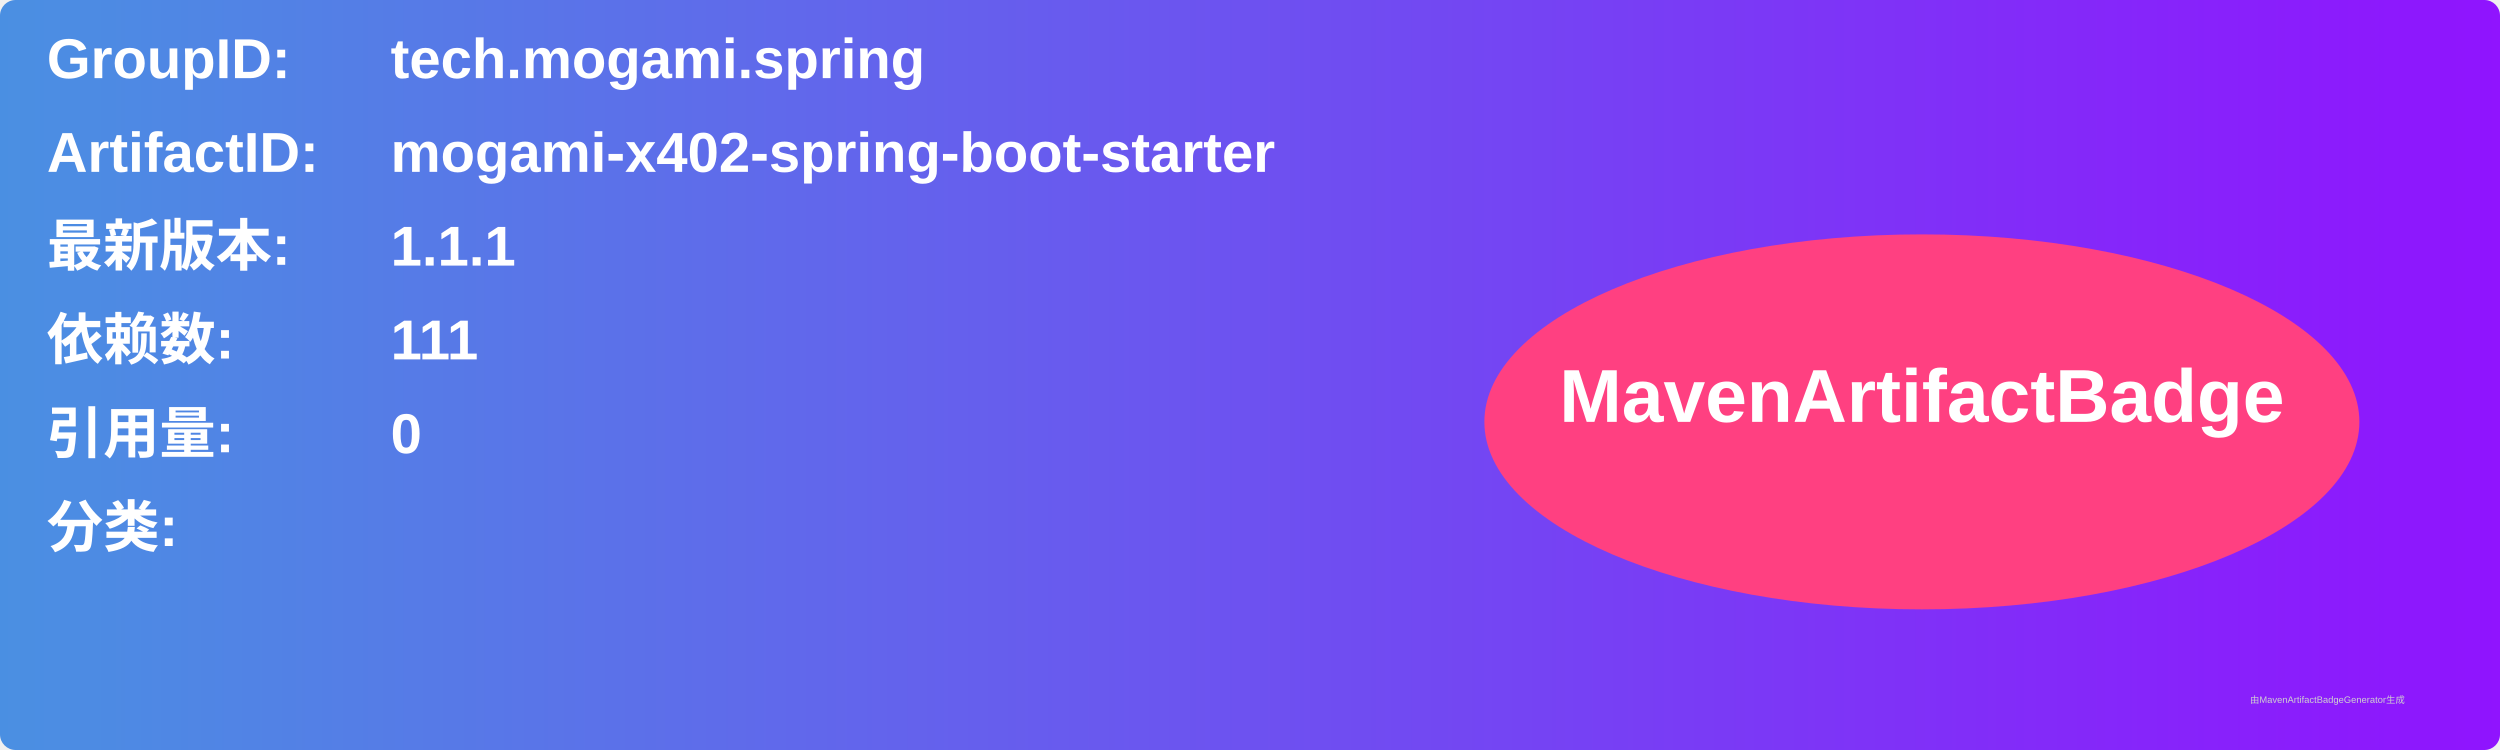
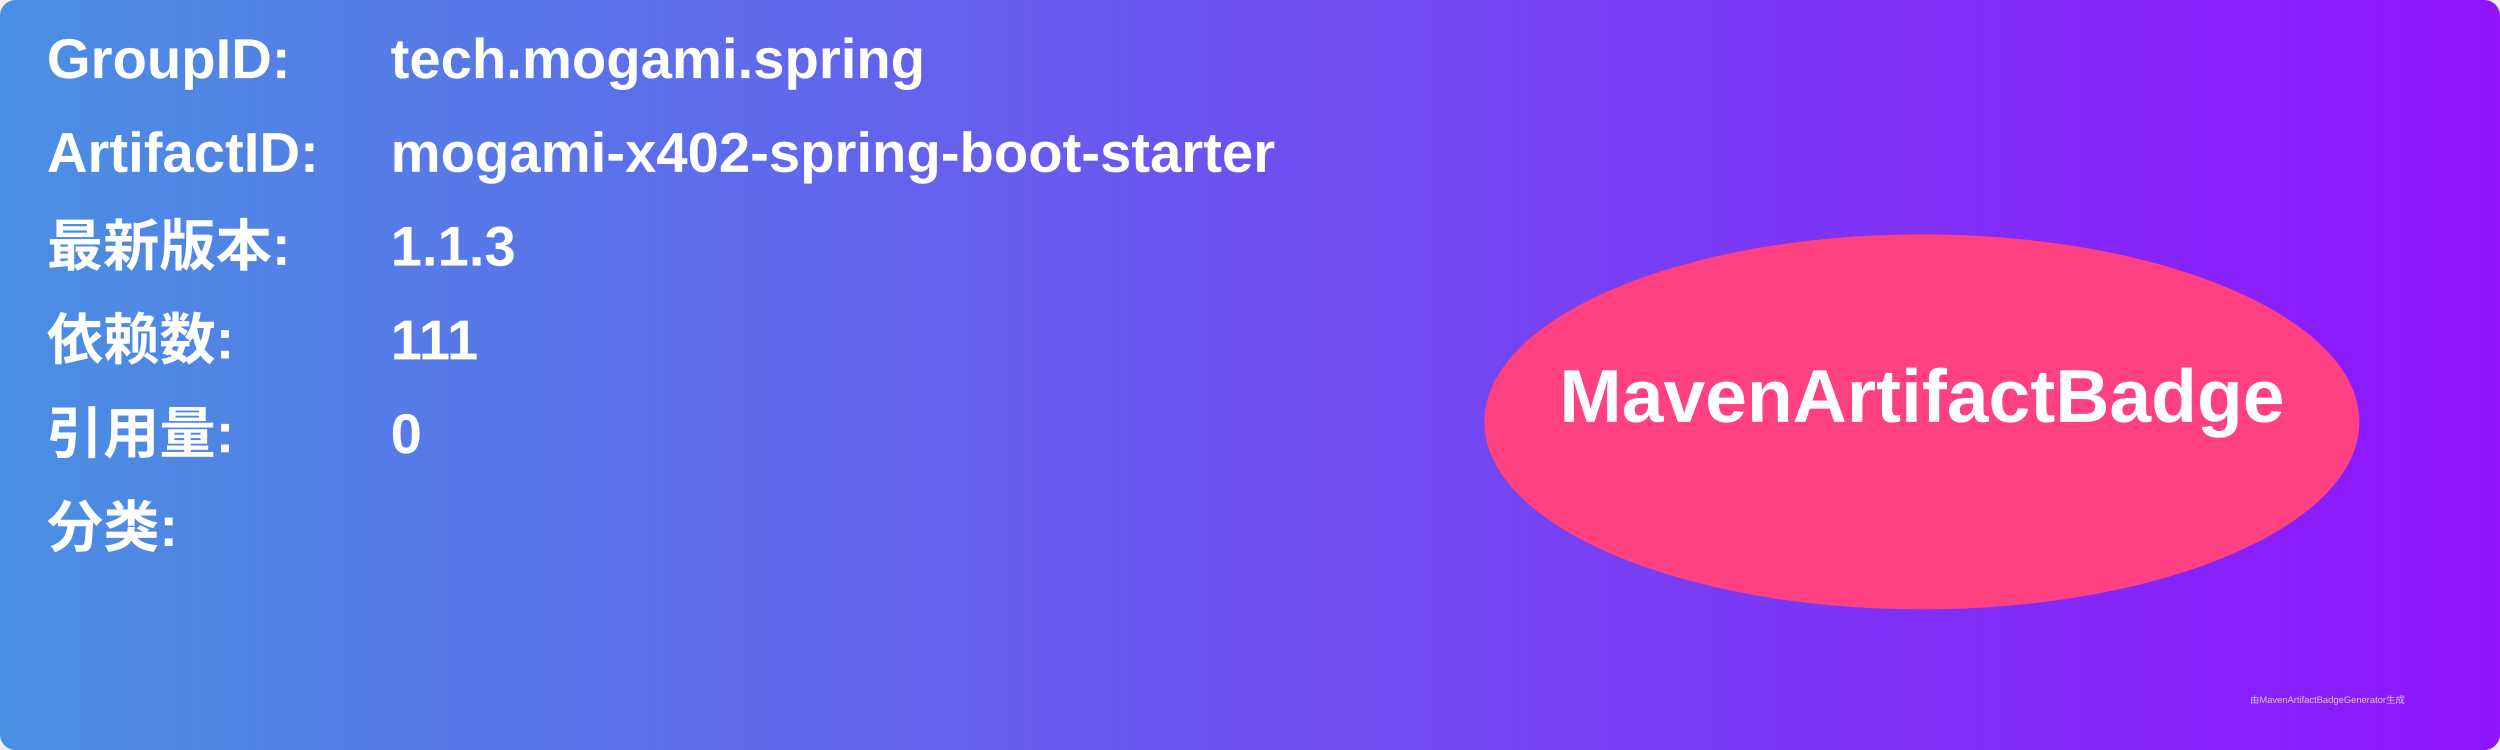
<svg xmlns="http://www.w3.org/2000/svg" width="800" height="240" viewBox="0 0 800 240">
  <linearGradient id="grad" x1="0%" y1="0%" x2="100%" y2="0%">
    <stop offset="0%" stop-color="#4a90e2" />
    <stop offset="100%" stop-color="#9013fe" />
  </linearGradient>
  <rect width="100%" height="100%" rx="5" ry="5" fill="url(#grad)" />
  <g transform="translate(15, 15)">
    <text x="0" y="10" font-family="Arial" font-size="18" fill="white" font-weight="bold" width="260">GroupID:</text>
    <text x="110" y="10" font-family="Arial" font-size="18" fill="white" font-weight="bold" width="460">tech.mogami.spring</text>
    <text x="0" y="40" font-family="Arial" font-size="18" fill="white" font-weight="bold" width="260">ArtifactID:</text>
    <text x="110" y="40" font-family="Arial" font-size="18" fill="white" font-weight="bold" width="460">mogami-x402-spring-boot-starter</text>
    <text x="0" y="70" font-family="Arial" font-size="18" fill="white" font-weight="bold">最新版本:</text>
    <text x="110" y="70" font-family="Arial" font-size="18" fill="white" font-weight="bold">
-       <tspan font-weight="bold">1.1.1</tspan>
+       <tspan font-weight="bold">1.1.3</tspan>
    </text>
    <text x="0" y="100" font-family="Arial" font-size="18" fill="white" font-weight="bold">依赖数: </text>
    <text x="110" y="100" font-family="Arial" font-size="18" fill="white">
      <tspan font-weight="bold">111</tspan>
    </text>
    <text x="0" y="130" font-family="Arial" font-size="18" fill="white" font-weight="bold">引用量: </text>
    <text x="110" y="130" font-family="Arial" font-size="18" fill="white">
      <tspan font-weight="bold">0</tspan>
    </text>
    <text x="0" y="160" font-family="Arial" font-size="18" fill="white" font-weight="bold">分类:</text>
    <text x="10" y="190" font-family="Arial" font-size="10" fill="white">
      <tspan font-weight="bold" />
    </text>
    <ellipse cx="600" cy="120" rx="140" ry="60" fill="#ff4081" />
    <text x="600" y="120" text-anchor="middle" font-family="Arial" font-size="24" fill="white" font-weight="bold">MavenArtifactBadge</text>
  </g>
  <text x="720" y="225" font-family="Arial" font-size="3" fill="#d0d0d0">由MavenArtifactBadgeGenerator生成</text>
</svg>
